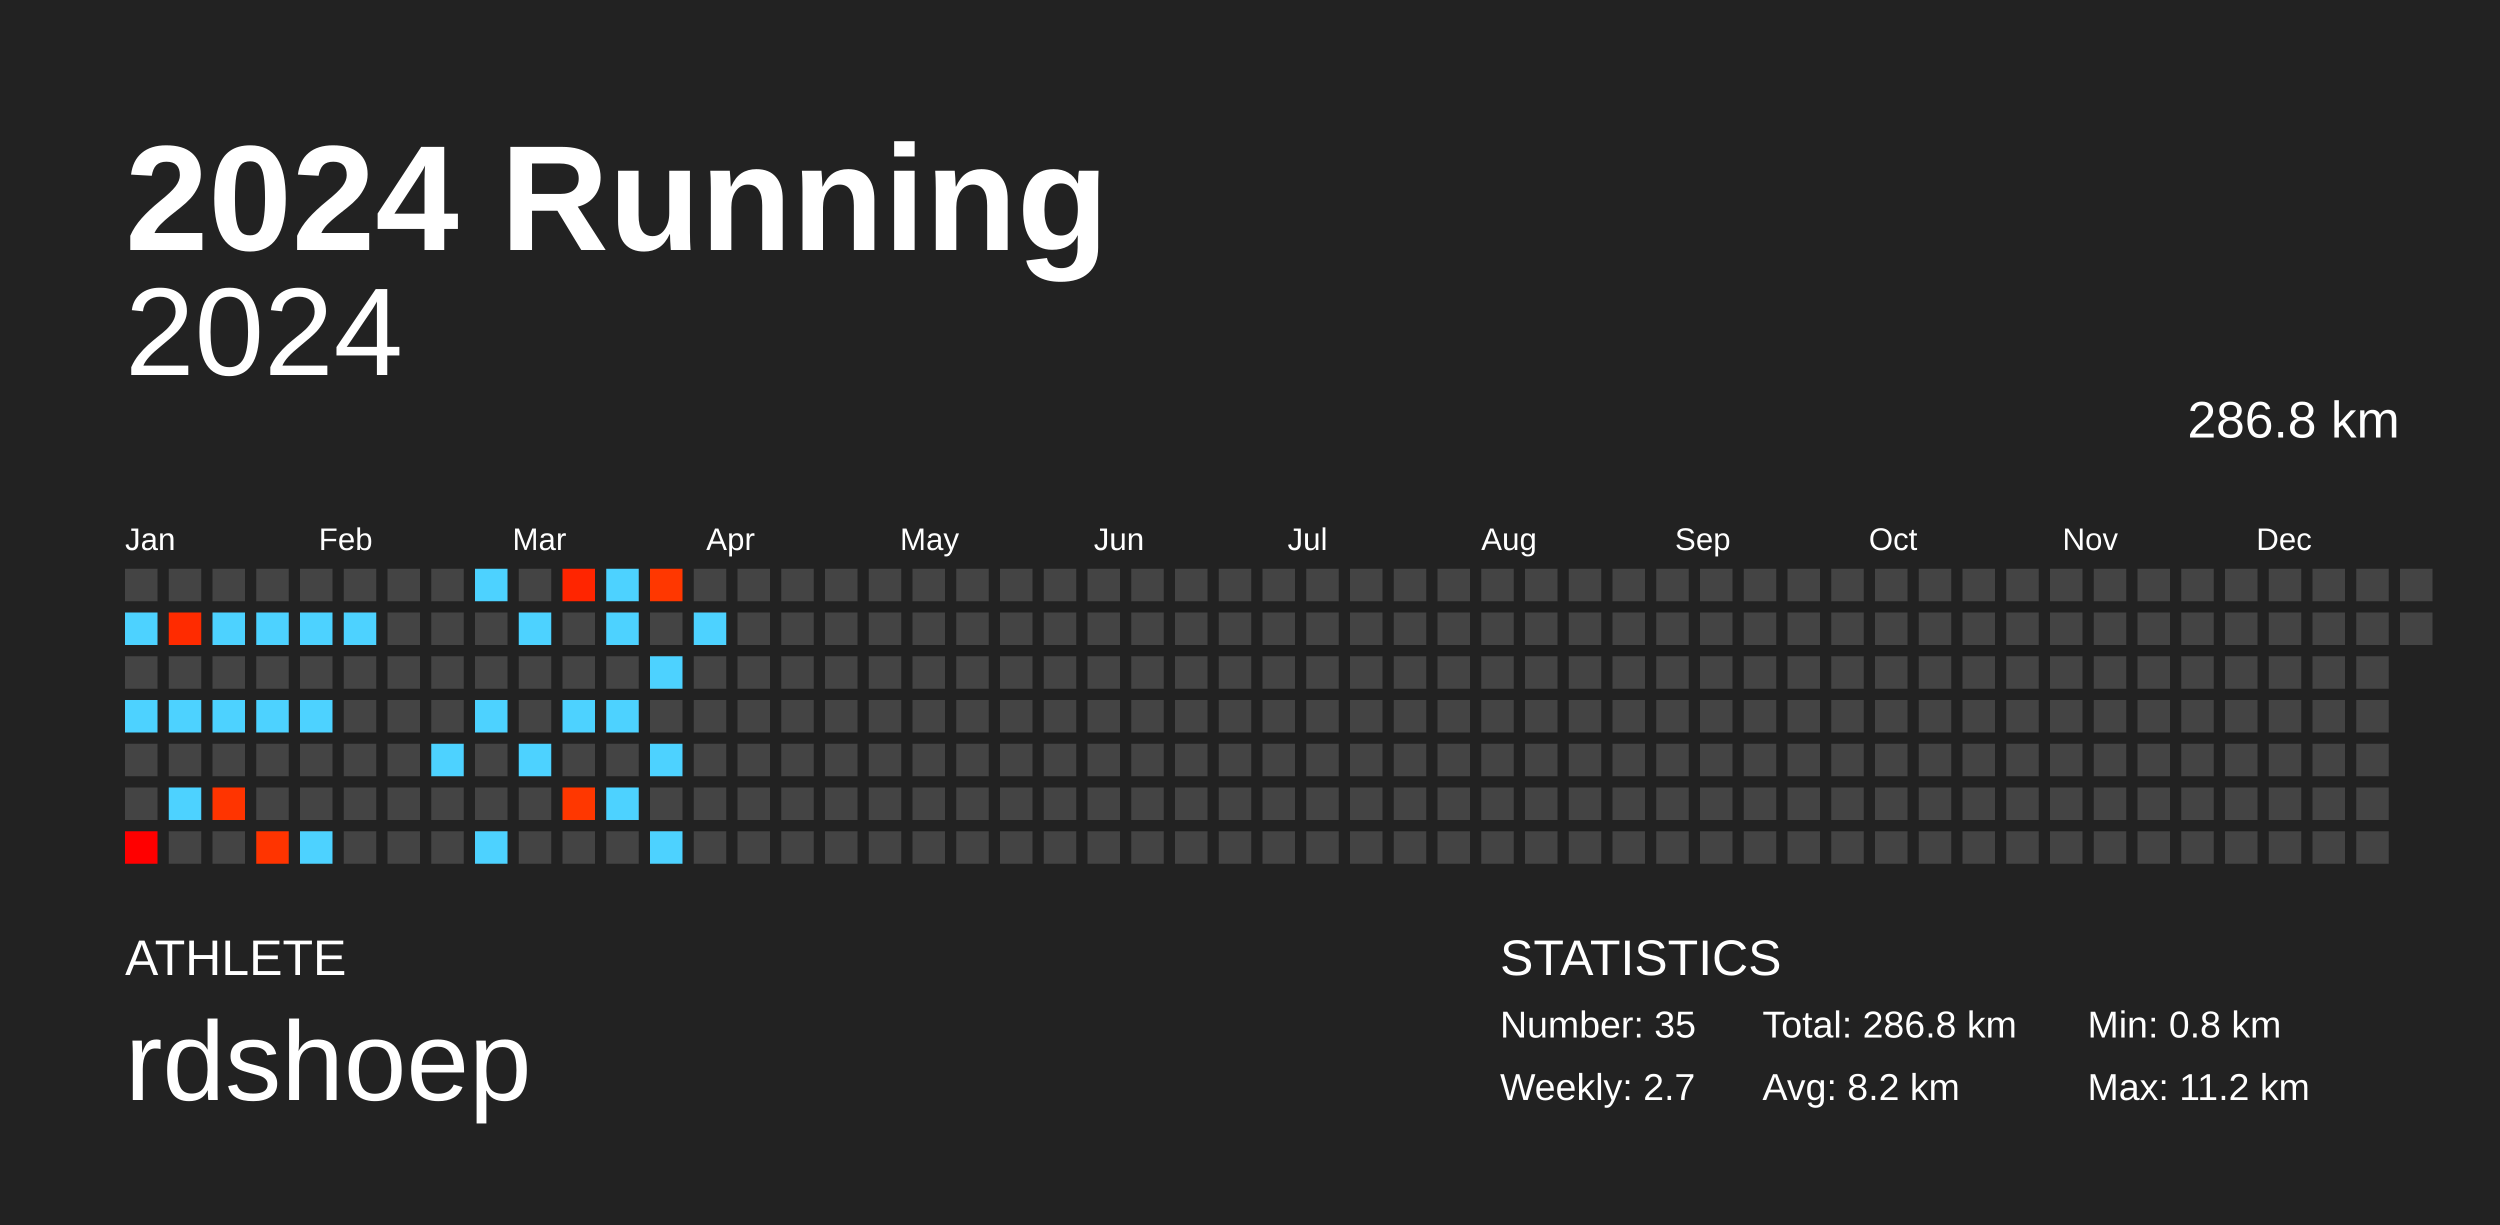
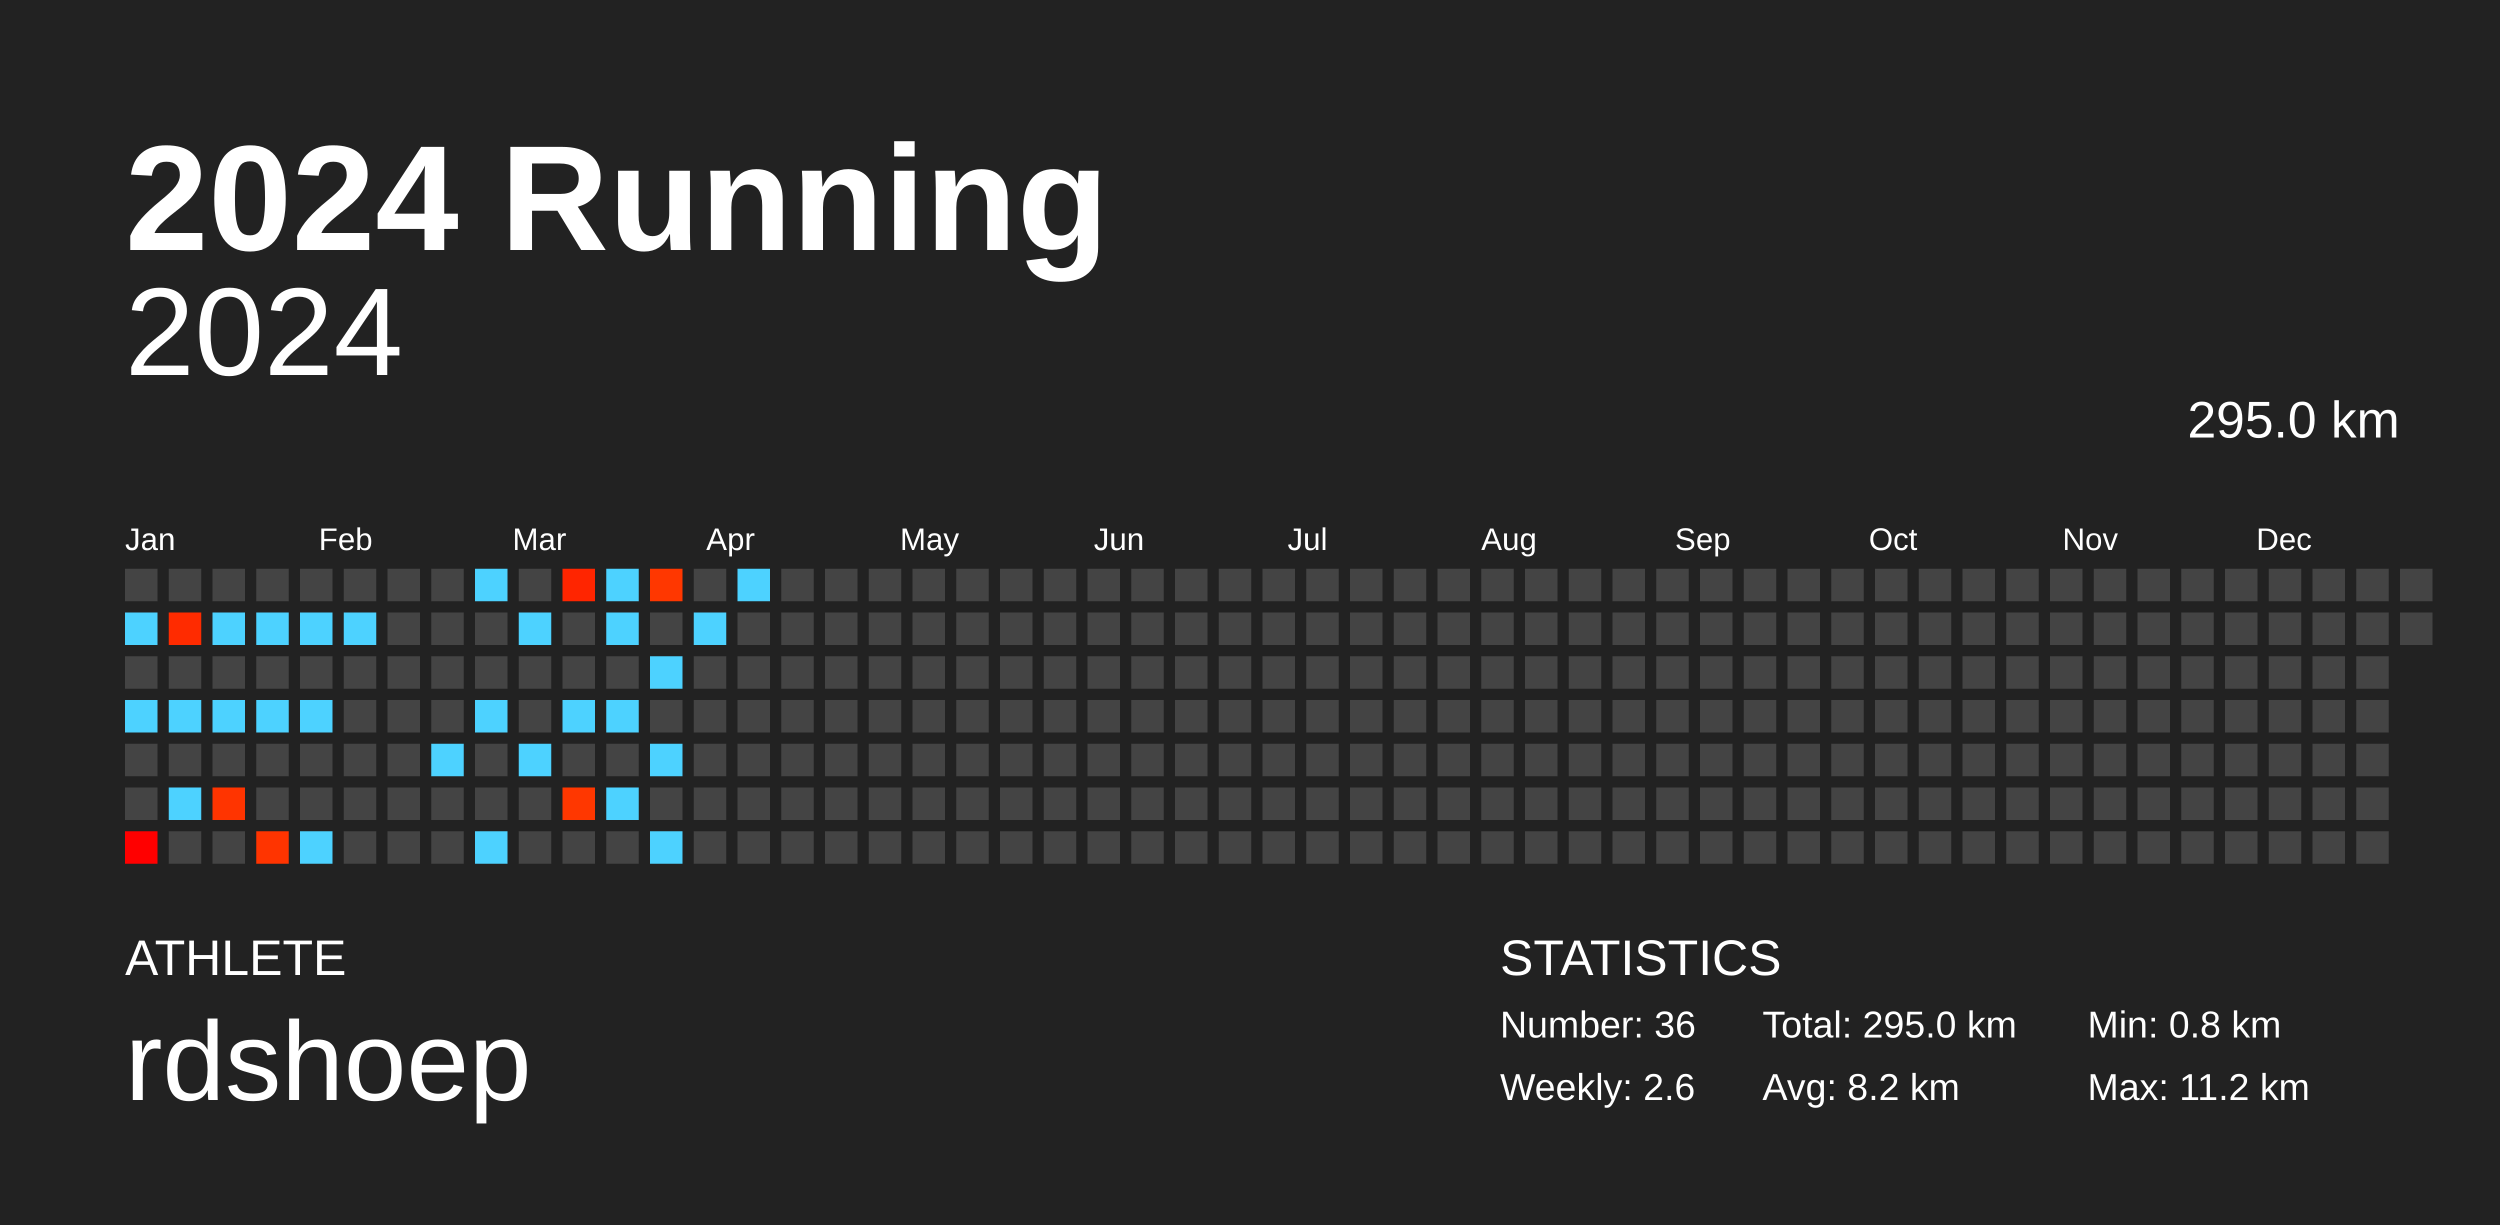
<svg xmlns="http://www.w3.org/2000/svg" baseProfile="full" height="98mm" version="1.1" viewBox="0,0,200,98" width="200mm">
  <defs />
  <rect fill="#222222" height="98" width="200" x="0" y="0" />
  <text fill="#FFFFFF" style="font-size:12px; font-family:Arial; font-weight:bold;" x="10" y="20">2024 Running</text>
  <text fill="#FFFFFF" style="font-size:4px; font-family:Arial" x="10" y="78">ATHLETE</text>
  <text fill="#FFFFFF" style="font-size:9px; font-family:Arial" x="10" y="88">rdshoep</text>
  <text fill="#FFFFFF" style="font-size:4px; font-family:Arial" x="120" y="78">STATISTICS</text>
-   <text fill="#FFFFFF" style="font-size:3px; font-family:Arial" x="120" y="83">Number: 35</text>
-   <text fill="#FFFFFF" style="font-size:3px; font-family:Arial" x="120" y="88">Weekly: 2.7</text>
-   <text fill="#FFFFFF" style="font-size:3px; font-family:Arial" x="141" y="83">Total: 286.8 km</text>
+   <text fill="#FFFFFF" style="font-size:3px; font-family:Arial" x="120" y="83">Number: 36</text>
+   <text fill="#FFFFFF" style="font-size:3px; font-family:Arial" x="120" y="88">Weekly: 2.6</text>
+   <text fill="#FFFFFF" style="font-size:3px; font-family:Arial" x="141" y="83">Total: 295.0 km</text>
  <text fill="#FFFFFF" style="font-size:3px; font-family:Arial" x="141" y="88">Avg: 8.2 km</text>
  <text fill="#FFFFFF" style="font-size:3px; font-family:Arial" x="167" y="83">Min: 0.8 km</text>
  <text fill="#FFFFFF" style="font-size:3px; font-family:Arial" x="167" y="88">Max: 11.2 km</text>
  <text alignment-baseline="hanging" fill="#FFFFFF" style="font-size:10.0px; font-family:Arial;" x="10" y="30">2024</text>
-   <text alignment-baseline="hanging" fill="#FFFFFF" style="font-size:4.125px; font-family:Arial;" x="175" y="35">286.8 km</text>
+   <text alignment-baseline="hanging" fill="#FFFFFF" style="font-size:4.125px; font-family:Arial;" x="175" y="35">295.0 km</text>
  <text fill="#FFFFFF" style="font-size:2.5px; font-family:Arial" x="10.0" y="44">Jan</text>
  <text fill="#FFFFFF" style="font-size:2.5px; font-family:Arial" x="25.5" y="44">Feb</text>
  <text fill="#FFFFFF" style="font-size:2.5px; font-family:Arial" x="41.0" y="44">Mar</text>
  <text fill="#FFFFFF" style="font-size:2.5px; font-family:Arial" x="56.5" y="44">Apr</text>
  <text fill="#FFFFFF" style="font-size:2.5px; font-family:Arial" x="72.0" y="44">May</text>
  <text fill="#FFFFFF" style="font-size:2.5px; font-family:Arial" x="87.5" y="44">Jun</text>
  <text fill="#FFFFFF" style="font-size:2.5px; font-family:Arial" x="103.0" y="44">Jul</text>
  <text fill="#FFFFFF" style="font-size:2.5px; font-family:Arial" x="118.5" y="44">Aug</text>
  <text fill="#FFFFFF" style="font-size:2.5px; font-family:Arial" x="134.0" y="44">Sep</text>
  <text fill="#FFFFFF" style="font-size:2.5px; font-family:Arial" x="149.5" y="44">Oct</text>
  <text fill="#FFFFFF" style="font-size:2.5px; font-family:Arial" x="165.0" y="44">Nov</text>
  <text fill="#FFFFFF" style="font-size:2.5px; font-family:Arial" x="180.5" y="44">Dec</text>
  <rect fill="#444444" height="2.6" width="2.6" x="10.0" y="45.5" />
  <rect fill="#4dd2ff" height="2.6" width="2.6" x="10.0" y="49.0" />
  <rect fill="#444444" height="2.6" width="2.6" x="10.0" y="52.5" />
  <rect fill="#4dd2ff" height="2.6" width="2.6" x="10.0" y="56.0" />
  <rect fill="#444444" height="2.6" width="2.6" x="10.0" y="59.5" />
  <rect fill="#444444" height="2.6" width="2.6" x="10.0" y="63.0" />
  <rect fill="#ff0000" height="2.6" width="2.6" x="10.0" y="66.5" />
  <rect fill="#444444" height="2.6" width="2.6" x="13.5" y="45.5" />
  <rect fill="#ff2b00" height="2.6" width="2.6" x="13.5" y="49.0" />
  <rect fill="#444444" height="2.6" width="2.6" x="13.5" y="52.5" />
  <rect fill="#4dd2ff" height="2.6" width="2.6" x="13.5" y="56.0" />
  <rect fill="#444444" height="2.6" width="2.6" x="13.5" y="59.5" />
  <rect fill="#4dd2ff" height="2.6" width="2.6" x="13.5" y="63.0" />
  <rect fill="#444444" height="2.6" width="2.6" x="13.5" y="66.5" />
  <rect fill="#444444" height="2.6" width="2.6" x="17.0" y="45.5" />
  <rect fill="#4dd2ff" height="2.6" width="2.6" x="17.0" y="49.0" />
  <rect fill="#444444" height="2.6" width="2.6" x="17.0" y="52.5" />
  <rect fill="#4dd2ff" height="2.6" width="2.6" x="17.0" y="56.0" />
  <rect fill="#444444" height="2.6" width="2.6" x="17.0" y="59.5" />
  <rect fill="#ff3400" height="2.6" width="2.6" x="17.0" y="63.0" />
  <rect fill="#444444" height="2.6" width="2.6" x="17.0" y="66.5" />
  <rect fill="#444444" height="2.6" width="2.6" x="20.5" y="45.5" />
  <rect fill="#4dd2ff" height="2.6" width="2.6" x="20.5" y="49.0" />
  <rect fill="#444444" height="2.6" width="2.6" x="20.5" y="52.5" />
  <rect fill="#4dd2ff" height="2.6" width="2.6" x="20.5" y="56.0" />
  <rect fill="#444444" height="2.6" width="2.6" x="20.5" y="59.5" />
  <rect fill="#444444" height="2.6" width="2.6" x="20.5" y="63.0" />
  <rect fill="#ff3400" height="2.6" width="2.6" x="20.5" y="66.5" />
  <rect fill="#444444" height="2.6" width="2.6" x="24.0" y="45.5" />
  <rect fill="#4dd2ff" height="2.6" width="2.6" x="24.0" y="49.0" />
  <rect fill="#444444" height="2.6" width="2.6" x="24.0" y="52.5" />
  <rect fill="#4dd2ff" height="2.6" width="2.6" x="24.0" y="56.0" />
  <rect fill="#444444" height="2.6" width="2.6" x="24.0" y="59.5" />
  <rect fill="#444444" height="2.6" width="2.6" x="24.0" y="63.0" />
  <rect fill="#4dd2ff" height="2.6" width="2.6" x="24.0" y="66.5" />
  <rect fill="#444444" height="2.6" width="2.6" x="27.5" y="45.5" />
  <rect fill="#4dd2ff" height="2.6" width="2.6" x="27.5" y="49.0" />
  <rect fill="#444444" height="2.6" width="2.6" x="27.5" y="52.5" />
  <rect fill="#444444" height="2.6" width="2.6" x="27.5" y="56.0" />
  <rect fill="#444444" height="2.6" width="2.6" x="27.5" y="59.5" />
  <rect fill="#444444" height="2.6" width="2.6" x="27.5" y="63.0" />
  <rect fill="#444444" height="2.6" width="2.6" x="27.5" y="66.5" />
  <rect fill="#444444" height="2.6" width="2.6" x="31.0" y="45.5" />
  <rect fill="#444444" height="2.6" width="2.6" x="31.0" y="49.0" />
  <rect fill="#444444" height="2.6" width="2.6" x="31.0" y="52.5" />
  <rect fill="#444444" height="2.6" width="2.6" x="31.0" y="56.0" />
  <rect fill="#444444" height="2.6" width="2.6" x="31.0" y="59.5" />
  <rect fill="#444444" height="2.6" width="2.6" x="31.0" y="63.0" />
  <rect fill="#444444" height="2.6" width="2.6" x="31.0" y="66.5" />
  <rect fill="#444444" height="2.6" width="2.6" x="34.5" y="45.5" />
  <rect fill="#444444" height="2.6" width="2.6" x="34.5" y="49.0" />
  <rect fill="#444444" height="2.6" width="2.6" x="34.5" y="52.5" />
  <rect fill="#444444" height="2.6" width="2.6" x="34.5" y="56.0" />
  <rect fill="#4dd2ff" height="2.6" width="2.6" x="34.5" y="59.5" />
  <rect fill="#444444" height="2.6" width="2.6" x="34.5" y="63.0" />
  <rect fill="#444444" height="2.6" width="2.6" x="34.5" y="66.5" />
  <rect fill="#4dd2ff" height="2.6" width="2.6" x="38.0" y="45.5" />
  <rect fill="#444444" height="2.6" width="2.6" x="38.0" y="49.0" />
  <rect fill="#444444" height="2.6" width="2.6" x="38.0" y="52.5" />
  <rect fill="#4dd2ff" height="2.6" width="2.6" x="38.0" y="56.0" />
  <rect fill="#444444" height="2.6" width="2.6" x="38.0" y="59.5" />
  <rect fill="#444444" height="2.6" width="2.6" x="38.0" y="63.0" />
  <rect fill="#4dd2ff" height="2.6" width="2.6" x="38.0" y="66.5" />
  <rect fill="#444444" height="2.6" width="2.6" x="41.5" y="45.5" />
  <rect fill="#4dd2ff" height="2.6" width="2.6" x="41.5" y="49.0" />
  <rect fill="#444444" height="2.6" width="2.6" x="41.5" y="52.5" />
  <rect fill="#444444" height="2.6" width="2.6" x="41.5" y="56.0" />
  <rect fill="#4dd2ff" height="2.6" width="2.6" x="41.5" y="59.5" />
  <rect fill="#444444" height="2.6" width="2.6" x="41.5" y="63.0" />
  <rect fill="#444444" height="2.6" width="2.6" x="41.5" y="66.5" />
  <rect fill="#ff2500" height="2.6" width="2.6" x="45.0" y="45.5" />
  <rect fill="#444444" height="2.6" width="2.6" x="45.0" y="49.0" />
  <rect fill="#444444" height="2.6" width="2.6" x="45.0" y="52.5" />
  <rect fill="#4dd2ff" height="2.6" width="2.6" x="45.0" y="56.0" />
  <rect fill="#444444" height="2.6" width="2.6" x="45.0" y="59.5" />
  <rect fill="#ff3700" height="2.6" width="2.6" x="45.0" y="63.0" />
  <rect fill="#444444" height="2.6" width="2.6" x="45.0" y="66.5" />
  <rect fill="#4dd2ff" height="2.6" width="2.6" x="48.5" y="45.5" />
  <rect fill="#4dd2ff" height="2.6" width="2.6" x="48.5" y="49.0" />
  <rect fill="#444444" height="2.6" width="2.6" x="48.5" y="52.5" />
  <rect fill="#4dd2ff" height="2.6" width="2.6" x="48.5" y="56.0" />
  <rect fill="#444444" height="2.6" width="2.6" x="48.5" y="59.5" />
  <rect fill="#4dd2ff" height="2.6" width="2.6" x="48.5" y="63.0" />
  <rect fill="#444444" height="2.6" width="2.6" x="48.5" y="66.5" />
  <rect fill="#ff3700" height="2.6" width="2.6" x="52.0" y="45.5" />
  <rect fill="#444444" height="2.6" width="2.6" x="52.0" y="49.0" />
  <rect fill="#4dd2ff" height="2.6" width="2.6" x="52.0" y="52.5" />
  <rect fill="#444444" height="2.6" width="2.6" x="52.0" y="56.0" />
  <rect fill="#4dd2ff" height="2.6" width="2.6" x="52.0" y="59.5" />
  <rect fill="#444444" height="2.6" width="2.6" x="52.0" y="63.0" />
  <rect fill="#4dd2ff" height="2.6" width="2.6" x="52.0" y="66.5" />
  <rect fill="#444444" height="2.6" width="2.6" x="55.5" y="45.5" />
  <rect fill="#4dd2ff" height="2.6" width="2.6" x="55.5" y="49.0" />
  <rect fill="#444444" height="2.6" width="2.6" x="55.5" y="52.5" />
  <rect fill="#444444" height="2.6" width="2.6" x="55.5" y="56.0" />
  <rect fill="#444444" height="2.6" width="2.6" x="55.5" y="59.5" />
  <rect fill="#444444" height="2.6" width="2.6" x="55.5" y="63.0" />
  <rect fill="#444444" height="2.6" width="2.6" x="55.5" y="66.5" />
-   <rect fill="#444444" height="2.6" width="2.6" x="59.0" y="45.5" />
+   <rect fill="#4dd2ff" height="2.6" width="2.6" x="59.0" y="45.5" />
  <rect fill="#444444" height="2.6" width="2.6" x="59.0" y="49.0" />
  <rect fill="#444444" height="2.6" width="2.6" x="59.0" y="52.5" />
  <rect fill="#444444" height="2.6" width="2.6" x="59.0" y="56.0" />
  <rect fill="#444444" height="2.6" width="2.6" x="59.0" y="59.5" />
  <rect fill="#444444" height="2.6" width="2.6" x="59.0" y="63.0" />
  <rect fill="#444444" height="2.6" width="2.6" x="59.0" y="66.5" />
  <rect fill="#444444" height="2.6" width="2.6" x="62.5" y="45.5" />
  <rect fill="#444444" height="2.6" width="2.6" x="62.5" y="49.0" />
  <rect fill="#444444" height="2.6" width="2.6" x="62.5" y="52.5" />
  <rect fill="#444444" height="2.6" width="2.6" x="62.5" y="56.0" />
  <rect fill="#444444" height="2.6" width="2.6" x="62.5" y="59.5" />
  <rect fill="#444444" height="2.6" width="2.6" x="62.5" y="63.0" />
  <rect fill="#444444" height="2.6" width="2.6" x="62.5" y="66.5" />
  <rect fill="#444444" height="2.6" width="2.6" x="66.0" y="45.5" />
  <rect fill="#444444" height="2.6" width="2.6" x="66.0" y="49.0" />
  <rect fill="#444444" height="2.6" width="2.6" x="66.0" y="52.5" />
  <rect fill="#444444" height="2.6" width="2.6" x="66.0" y="56.0" />
  <rect fill="#444444" height="2.6" width="2.6" x="66.0" y="59.5" />
  <rect fill="#444444" height="2.6" width="2.6" x="66.0" y="63.0" />
  <rect fill="#444444" height="2.6" width="2.6" x="66.0" y="66.5" />
  <rect fill="#444444" height="2.6" width="2.6" x="69.5" y="45.5" />
  <rect fill="#444444" height="2.6" width="2.6" x="69.5" y="49.0" />
  <rect fill="#444444" height="2.6" width="2.6" x="69.5" y="52.5" />
  <rect fill="#444444" height="2.6" width="2.6" x="69.5" y="56.0" />
  <rect fill="#444444" height="2.6" width="2.6" x="69.5" y="59.5" />
  <rect fill="#444444" height="2.6" width="2.6" x="69.5" y="63.0" />
  <rect fill="#444444" height="2.6" width="2.6" x="69.5" y="66.5" />
  <rect fill="#444444" height="2.6" width="2.6" x="73.0" y="45.5" />
  <rect fill="#444444" height="2.6" width="2.6" x="73.0" y="49.0" />
  <rect fill="#444444" height="2.6" width="2.6" x="73.0" y="52.5" />
  <rect fill="#444444" height="2.6" width="2.6" x="73.0" y="56.0" />
  <rect fill="#444444" height="2.6" width="2.6" x="73.0" y="59.5" />
  <rect fill="#444444" height="2.6" width="2.6" x="73.0" y="63.0" />
  <rect fill="#444444" height="2.6" width="2.6" x="73.0" y="66.5" />
  <rect fill="#444444" height="2.6" width="2.6" x="76.5" y="45.5" />
  <rect fill="#444444" height="2.6" width="2.6" x="76.5" y="49.0" />
  <rect fill="#444444" height="2.6" width="2.6" x="76.5" y="52.5" />
  <rect fill="#444444" height="2.6" width="2.6" x="76.5" y="56.0" />
  <rect fill="#444444" height="2.6" width="2.6" x="76.5" y="59.5" />
  <rect fill="#444444" height="2.6" width="2.6" x="76.5" y="63.0" />
  <rect fill="#444444" height="2.6" width="2.6" x="76.5" y="66.5" />
  <rect fill="#444444" height="2.6" width="2.6" x="80.0" y="45.5" />
  <rect fill="#444444" height="2.6" width="2.6" x="80.0" y="49.0" />
  <rect fill="#444444" height="2.6" width="2.6" x="80.0" y="52.5" />
  <rect fill="#444444" height="2.6" width="2.6" x="80.0" y="56.0" />
  <rect fill="#444444" height="2.6" width="2.6" x="80.0" y="59.5" />
  <rect fill="#444444" height="2.6" width="2.6" x="80.0" y="63.0" />
  <rect fill="#444444" height="2.6" width="2.6" x="80.0" y="66.5" />
  <rect fill="#444444" height="2.6" width="2.6" x="83.5" y="45.5" />
  <rect fill="#444444" height="2.6" width="2.6" x="83.5" y="49.0" />
  <rect fill="#444444" height="2.6" width="2.6" x="83.5" y="52.5" />
  <rect fill="#444444" height="2.6" width="2.6" x="83.5" y="56.0" />
  <rect fill="#444444" height="2.6" width="2.6" x="83.5" y="59.5" />
  <rect fill="#444444" height="2.6" width="2.6" x="83.5" y="63.0" />
  <rect fill="#444444" height="2.6" width="2.6" x="83.5" y="66.5" />
  <rect fill="#444444" height="2.6" width="2.6" x="87.0" y="45.5" />
  <rect fill="#444444" height="2.6" width="2.6" x="87.0" y="49.0" />
  <rect fill="#444444" height="2.6" width="2.6" x="87.0" y="52.5" />
  <rect fill="#444444" height="2.6" width="2.6" x="87.0" y="56.0" />
  <rect fill="#444444" height="2.6" width="2.6" x="87.0" y="59.5" />
  <rect fill="#444444" height="2.6" width="2.6" x="87.0" y="63.0" />
  <rect fill="#444444" height="2.6" width="2.6" x="87.0" y="66.5" />
  <rect fill="#444444" height="2.6" width="2.6" x="90.5" y="45.5" />
  <rect fill="#444444" height="2.6" width="2.6" x="90.5" y="49.0" />
  <rect fill="#444444" height="2.6" width="2.6" x="90.5" y="52.5" />
  <rect fill="#444444" height="2.6" width="2.6" x="90.5" y="56.0" />
  <rect fill="#444444" height="2.6" width="2.6" x="90.5" y="59.5" />
  <rect fill="#444444" height="2.6" width="2.6" x="90.5" y="63.0" />
  <rect fill="#444444" height="2.6" width="2.6" x="90.5" y="66.5" />
  <rect fill="#444444" height="2.6" width="2.6" x="94.0" y="45.5" />
  <rect fill="#444444" height="2.6" width="2.6" x="94.0" y="49.0" />
  <rect fill="#444444" height="2.6" width="2.6" x="94.0" y="52.5" />
  <rect fill="#444444" height="2.6" width="2.6" x="94.0" y="56.0" />
  <rect fill="#444444" height="2.6" width="2.6" x="94.0" y="59.5" />
  <rect fill="#444444" height="2.6" width="2.6" x="94.0" y="63.0" />
  <rect fill="#444444" height="2.6" width="2.6" x="94.0" y="66.5" />
  <rect fill="#444444" height="2.6" width="2.6" x="97.5" y="45.5" />
  <rect fill="#444444" height="2.6" width="2.6" x="97.5" y="49.0" />
  <rect fill="#444444" height="2.6" width="2.6" x="97.5" y="52.5" />
  <rect fill="#444444" height="2.6" width="2.6" x="97.5" y="56.0" />
  <rect fill="#444444" height="2.6" width="2.6" x="97.5" y="59.5" />
  <rect fill="#444444" height="2.6" width="2.6" x="97.5" y="63.0" />
  <rect fill="#444444" height="2.6" width="2.6" x="97.5" y="66.5" />
  <rect fill="#444444" height="2.6" width="2.6" x="101.0" y="45.5" />
  <rect fill="#444444" height="2.6" width="2.6" x="101.0" y="49.0" />
  <rect fill="#444444" height="2.6" width="2.6" x="101.0" y="52.5" />
  <rect fill="#444444" height="2.6" width="2.6" x="101.0" y="56.0" />
  <rect fill="#444444" height="2.6" width="2.6" x="101.0" y="59.5" />
  <rect fill="#444444" height="2.6" width="2.6" x="101.0" y="63.0" />
  <rect fill="#444444" height="2.6" width="2.6" x="101.0" y="66.5" />
  <rect fill="#444444" height="2.6" width="2.6" x="104.5" y="45.5" />
  <rect fill="#444444" height="2.6" width="2.6" x="104.5" y="49.0" />
  <rect fill="#444444" height="2.6" width="2.6" x="104.5" y="52.5" />
  <rect fill="#444444" height="2.6" width="2.6" x="104.5" y="56.0" />
  <rect fill="#444444" height="2.6" width="2.6" x="104.5" y="59.5" />
  <rect fill="#444444" height="2.6" width="2.6" x="104.5" y="63.0" />
  <rect fill="#444444" height="2.6" width="2.6" x="104.5" y="66.5" />
  <rect fill="#444444" height="2.6" width="2.6" x="108.0" y="45.5" />
  <rect fill="#444444" height="2.6" width="2.6" x="108.0" y="49.0" />
  <rect fill="#444444" height="2.6" width="2.6" x="108.0" y="52.5" />
  <rect fill="#444444" height="2.6" width="2.6" x="108.0" y="56.0" />
  <rect fill="#444444" height="2.6" width="2.6" x="108.0" y="59.5" />
  <rect fill="#444444" height="2.6" width="2.6" x="108.0" y="63.0" />
  <rect fill="#444444" height="2.6" width="2.6" x="108.0" y="66.5" />
  <rect fill="#444444" height="2.6" width="2.6" x="111.5" y="45.5" />
  <rect fill="#444444" height="2.6" width="2.6" x="111.5" y="49.0" />
  <rect fill="#444444" height="2.6" width="2.6" x="111.5" y="52.5" />
  <rect fill="#444444" height="2.6" width="2.6" x="111.5" y="56.0" />
  <rect fill="#444444" height="2.6" width="2.6" x="111.5" y="59.5" />
  <rect fill="#444444" height="2.6" width="2.6" x="111.5" y="63.0" />
  <rect fill="#444444" height="2.6" width="2.6" x="111.5" y="66.5" />
  <rect fill="#444444" height="2.6" width="2.6" x="115.0" y="45.5" />
  <rect fill="#444444" height="2.6" width="2.6" x="115.0" y="49.0" />
  <rect fill="#444444" height="2.6" width="2.6" x="115.0" y="52.5" />
  <rect fill="#444444" height="2.6" width="2.6" x="115.0" y="56.0" />
  <rect fill="#444444" height="2.6" width="2.6" x="115.0" y="59.5" />
  <rect fill="#444444" height="2.6" width="2.6" x="115.0" y="63.0" />
  <rect fill="#444444" height="2.6" width="2.6" x="115.0" y="66.5" />
  <rect fill="#444444" height="2.6" width="2.6" x="118.5" y="45.5" />
  <rect fill="#444444" height="2.6" width="2.6" x="118.5" y="49.0" />
  <rect fill="#444444" height="2.6" width="2.6" x="118.5" y="52.5" />
  <rect fill="#444444" height="2.6" width="2.6" x="118.5" y="56.0" />
  <rect fill="#444444" height="2.6" width="2.6" x="118.5" y="59.5" />
  <rect fill="#444444" height="2.6" width="2.6" x="118.5" y="63.0" />
  <rect fill="#444444" height="2.6" width="2.6" x="118.5" y="66.5" />
  <rect fill="#444444" height="2.6" width="2.6" x="122.0" y="45.5" />
  <rect fill="#444444" height="2.6" width="2.6" x="122.0" y="49.0" />
  <rect fill="#444444" height="2.6" width="2.6" x="122.0" y="52.5" />
  <rect fill="#444444" height="2.6" width="2.6" x="122.0" y="56.0" />
  <rect fill="#444444" height="2.6" width="2.6" x="122.0" y="59.5" />
  <rect fill="#444444" height="2.6" width="2.6" x="122.0" y="63.0" />
  <rect fill="#444444" height="2.6" width="2.6" x="122.0" y="66.5" />
  <rect fill="#444444" height="2.6" width="2.6" x="125.5" y="45.5" />
  <rect fill="#444444" height="2.6" width="2.6" x="125.5" y="49.0" />
  <rect fill="#444444" height="2.6" width="2.6" x="125.5" y="52.5" />
  <rect fill="#444444" height="2.6" width="2.6" x="125.5" y="56.0" />
  <rect fill="#444444" height="2.6" width="2.6" x="125.5" y="59.5" />
  <rect fill="#444444" height="2.6" width="2.6" x="125.5" y="63.0" />
  <rect fill="#444444" height="2.6" width="2.6" x="125.5" y="66.5" />
  <rect fill="#444444" height="2.6" width="2.6" x="129.0" y="45.5" />
  <rect fill="#444444" height="2.6" width="2.6" x="129.0" y="49.0" />
  <rect fill="#444444" height="2.6" width="2.6" x="129.0" y="52.5" />
  <rect fill="#444444" height="2.6" width="2.6" x="129.0" y="56.0" />
  <rect fill="#444444" height="2.6" width="2.6" x="129.0" y="59.5" />
  <rect fill="#444444" height="2.6" width="2.6" x="129.0" y="63.0" />
  <rect fill="#444444" height="2.6" width="2.6" x="129.0" y="66.5" />
  <rect fill="#444444" height="2.6" width="2.6" x="132.5" y="45.5" />
  <rect fill="#444444" height="2.6" width="2.6" x="132.5" y="49.0" />
  <rect fill="#444444" height="2.6" width="2.6" x="132.5" y="52.5" />
  <rect fill="#444444" height="2.6" width="2.6" x="132.5" y="56.0" />
  <rect fill="#444444" height="2.6" width="2.6" x="132.5" y="59.5" />
  <rect fill="#444444" height="2.6" width="2.6" x="132.5" y="63.0" />
  <rect fill="#444444" height="2.6" width="2.6" x="132.5" y="66.5" />
  <rect fill="#444444" height="2.6" width="2.6" x="136.0" y="45.5" />
  <rect fill="#444444" height="2.6" width="2.6" x="136.0" y="49.0" />
  <rect fill="#444444" height="2.6" width="2.6" x="136.0" y="52.5" />
  <rect fill="#444444" height="2.6" width="2.6" x="136.0" y="56.0" />
  <rect fill="#444444" height="2.6" width="2.6" x="136.0" y="59.5" />
  <rect fill="#444444" height="2.6" width="2.6" x="136.0" y="63.0" />
  <rect fill="#444444" height="2.6" width="2.6" x="136.0" y="66.5" />
  <rect fill="#444444" height="2.6" width="2.6" x="139.5" y="45.5" />
  <rect fill="#444444" height="2.6" width="2.6" x="139.5" y="49.0" />
  <rect fill="#444444" height="2.6" width="2.6" x="139.5" y="52.5" />
  <rect fill="#444444" height="2.6" width="2.6" x="139.5" y="56.0" />
  <rect fill="#444444" height="2.6" width="2.6" x="139.5" y="59.5" />
  <rect fill="#444444" height="2.6" width="2.6" x="139.5" y="63.0" />
  <rect fill="#444444" height="2.6" width="2.6" x="139.5" y="66.5" />
  <rect fill="#444444" height="2.6" width="2.6" x="143.0" y="45.5" />
  <rect fill="#444444" height="2.6" width="2.6" x="143.0" y="49.0" />
  <rect fill="#444444" height="2.6" width="2.6" x="143.0" y="52.5" />
  <rect fill="#444444" height="2.6" width="2.6" x="143.0" y="56.0" />
  <rect fill="#444444" height="2.6" width="2.6" x="143.0" y="59.5" />
  <rect fill="#444444" height="2.6" width="2.6" x="143.0" y="63.0" />
  <rect fill="#444444" height="2.6" width="2.6" x="143.0" y="66.5" />
  <rect fill="#444444" height="2.6" width="2.6" x="146.5" y="45.5" />
  <rect fill="#444444" height="2.6" width="2.6" x="146.5" y="49.0" />
  <rect fill="#444444" height="2.6" width="2.6" x="146.5" y="52.5" />
  <rect fill="#444444" height="2.6" width="2.6" x="146.5" y="56.0" />
  <rect fill="#444444" height="2.6" width="2.6" x="146.5" y="59.5" />
  <rect fill="#444444" height="2.6" width="2.6" x="146.5" y="63.0" />
  <rect fill="#444444" height="2.6" width="2.6" x="146.5" y="66.5" />
  <rect fill="#444444" height="2.6" width="2.6" x="150.0" y="45.5" />
  <rect fill="#444444" height="2.6" width="2.6" x="150.0" y="49.0" />
  <rect fill="#444444" height="2.6" width="2.6" x="150.0" y="52.5" />
  <rect fill="#444444" height="2.6" width="2.6" x="150.0" y="56.0" />
  <rect fill="#444444" height="2.6" width="2.6" x="150.0" y="59.5" />
  <rect fill="#444444" height="2.6" width="2.6" x="150.0" y="63.0" />
  <rect fill="#444444" height="2.6" width="2.6" x="150.0" y="66.5" />
  <rect fill="#444444" height="2.6" width="2.6" x="153.5" y="45.5" />
  <rect fill="#444444" height="2.6" width="2.6" x="153.5" y="49.0" />
  <rect fill="#444444" height="2.6" width="2.6" x="153.5" y="52.5" />
  <rect fill="#444444" height="2.6" width="2.6" x="153.5" y="56.0" />
  <rect fill="#444444" height="2.6" width="2.6" x="153.5" y="59.5" />
  <rect fill="#444444" height="2.6" width="2.6" x="153.5" y="63.0" />
  <rect fill="#444444" height="2.6" width="2.6" x="153.5" y="66.5" />
  <rect fill="#444444" height="2.6" width="2.6" x="157.0" y="45.5" />
  <rect fill="#444444" height="2.6" width="2.6" x="157.0" y="49.0" />
  <rect fill="#444444" height="2.6" width="2.6" x="157.0" y="52.5" />
  <rect fill="#444444" height="2.6" width="2.6" x="157.0" y="56.0" />
  <rect fill="#444444" height="2.6" width="2.6" x="157.0" y="59.5" />
  <rect fill="#444444" height="2.6" width="2.6" x="157.0" y="63.0" />
  <rect fill="#444444" height="2.6" width="2.6" x="157.0" y="66.5" />
  <rect fill="#444444" height="2.6" width="2.6" x="160.5" y="45.5" />
  <rect fill="#444444" height="2.6" width="2.6" x="160.5" y="49.0" />
  <rect fill="#444444" height="2.6" width="2.6" x="160.5" y="52.5" />
  <rect fill="#444444" height="2.6" width="2.6" x="160.5" y="56.0" />
  <rect fill="#444444" height="2.6" width="2.6" x="160.5" y="59.5" />
  <rect fill="#444444" height="2.6" width="2.6" x="160.5" y="63.0" />
  <rect fill="#444444" height="2.6" width="2.6" x="160.5" y="66.5" />
  <rect fill="#444444" height="2.6" width="2.6" x="164.0" y="45.5" />
  <rect fill="#444444" height="2.6" width="2.6" x="164.0" y="49.0" />
  <rect fill="#444444" height="2.6" width="2.6" x="164.0" y="52.5" />
  <rect fill="#444444" height="2.6" width="2.6" x="164.0" y="56.0" />
  <rect fill="#444444" height="2.6" width="2.6" x="164.0" y="59.5" />
  <rect fill="#444444" height="2.6" width="2.6" x="164.0" y="63.0" />
  <rect fill="#444444" height="2.6" width="2.6" x="164.0" y="66.5" />
  <rect fill="#444444" height="2.6" width="2.6" x="167.5" y="45.5" />
  <rect fill="#444444" height="2.6" width="2.6" x="167.5" y="49.0" />
  <rect fill="#444444" height="2.6" width="2.6" x="167.5" y="52.5" />
  <rect fill="#444444" height="2.6" width="2.6" x="167.5" y="56.0" />
  <rect fill="#444444" height="2.6" width="2.6" x="167.5" y="59.5" />
  <rect fill="#444444" height="2.6" width="2.6" x="167.5" y="63.0" />
  <rect fill="#444444" height="2.6" width="2.6" x="167.5" y="66.5" />
  <rect fill="#444444" height="2.6" width="2.6" x="171.0" y="45.5" />
  <rect fill="#444444" height="2.6" width="2.6" x="171.0" y="49.0" />
  <rect fill="#444444" height="2.6" width="2.6" x="171.0" y="52.5" />
  <rect fill="#444444" height="2.6" width="2.6" x="171.0" y="56.0" />
  <rect fill="#444444" height="2.6" width="2.6" x="171.0" y="59.5" />
  <rect fill="#444444" height="2.6" width="2.6" x="171.0" y="63.0" />
  <rect fill="#444444" height="2.6" width="2.6" x="171.0" y="66.5" />
  <rect fill="#444444" height="2.6" width="2.6" x="174.5" y="45.5" />
  <rect fill="#444444" height="2.6" width="2.6" x="174.5" y="49.0" />
  <rect fill="#444444" height="2.6" width="2.6" x="174.5" y="52.5" />
  <rect fill="#444444" height="2.6" width="2.6" x="174.5" y="56.0" />
  <rect fill="#444444" height="2.6" width="2.6" x="174.5" y="59.5" />
  <rect fill="#444444" height="2.6" width="2.6" x="174.5" y="63.0" />
  <rect fill="#444444" height="2.6" width="2.6" x="174.5" y="66.5" />
  <rect fill="#444444" height="2.6" width="2.6" x="178.0" y="45.5" />
  <rect fill="#444444" height="2.6" width="2.6" x="178.0" y="49.0" />
  <rect fill="#444444" height="2.6" width="2.6" x="178.0" y="52.5" />
  <rect fill="#444444" height="2.6" width="2.6" x="178.0" y="56.0" />
  <rect fill="#444444" height="2.6" width="2.6" x="178.0" y="59.5" />
  <rect fill="#444444" height="2.6" width="2.6" x="178.0" y="63.0" />
  <rect fill="#444444" height="2.6" width="2.6" x="178.0" y="66.5" />
  <rect fill="#444444" height="2.6" width="2.6" x="181.5" y="45.5" />
  <rect fill="#444444" height="2.6" width="2.6" x="181.5" y="49.0" />
  <rect fill="#444444" height="2.6" width="2.6" x="181.5" y="52.5" />
  <rect fill="#444444" height="2.6" width="2.6" x="181.5" y="56.0" />
  <rect fill="#444444" height="2.6" width="2.6" x="181.5" y="59.5" />
  <rect fill="#444444" height="2.6" width="2.6" x="181.5" y="63.0" />
  <rect fill="#444444" height="2.6" width="2.6" x="181.5" y="66.5" />
  <rect fill="#444444" height="2.6" width="2.6" x="185.0" y="45.5" />
  <rect fill="#444444" height="2.6" width="2.6" x="185.0" y="49.0" />
  <rect fill="#444444" height="2.6" width="2.6" x="185.0" y="52.5" />
  <rect fill="#444444" height="2.6" width="2.6" x="185.0" y="56.0" />
  <rect fill="#444444" height="2.6" width="2.6" x="185.0" y="59.5" />
  <rect fill="#444444" height="2.6" width="2.6" x="185.0" y="63.0" />
  <rect fill="#444444" height="2.6" width="2.6" x="185.0" y="66.5" />
  <rect fill="#444444" height="2.6" width="2.6" x="188.5" y="45.5" />
  <rect fill="#444444" height="2.6" width="2.6" x="188.5" y="49.0" />
  <rect fill="#444444" height="2.6" width="2.6" x="188.5" y="52.5" />
  <rect fill="#444444" height="2.6" width="2.6" x="188.5" y="56.0" />
  <rect fill="#444444" height="2.6" width="2.6" x="188.5" y="59.5" />
  <rect fill="#444444" height="2.6" width="2.6" x="188.5" y="63.0" />
  <rect fill="#444444" height="2.6" width="2.6" x="188.5" y="66.5" />
  <rect fill="#444444" height="2.6" width="2.6" x="192.0" y="45.5" />
  <rect fill="#444444" height="2.6" width="2.6" x="192.0" y="49.0" />
</svg>
